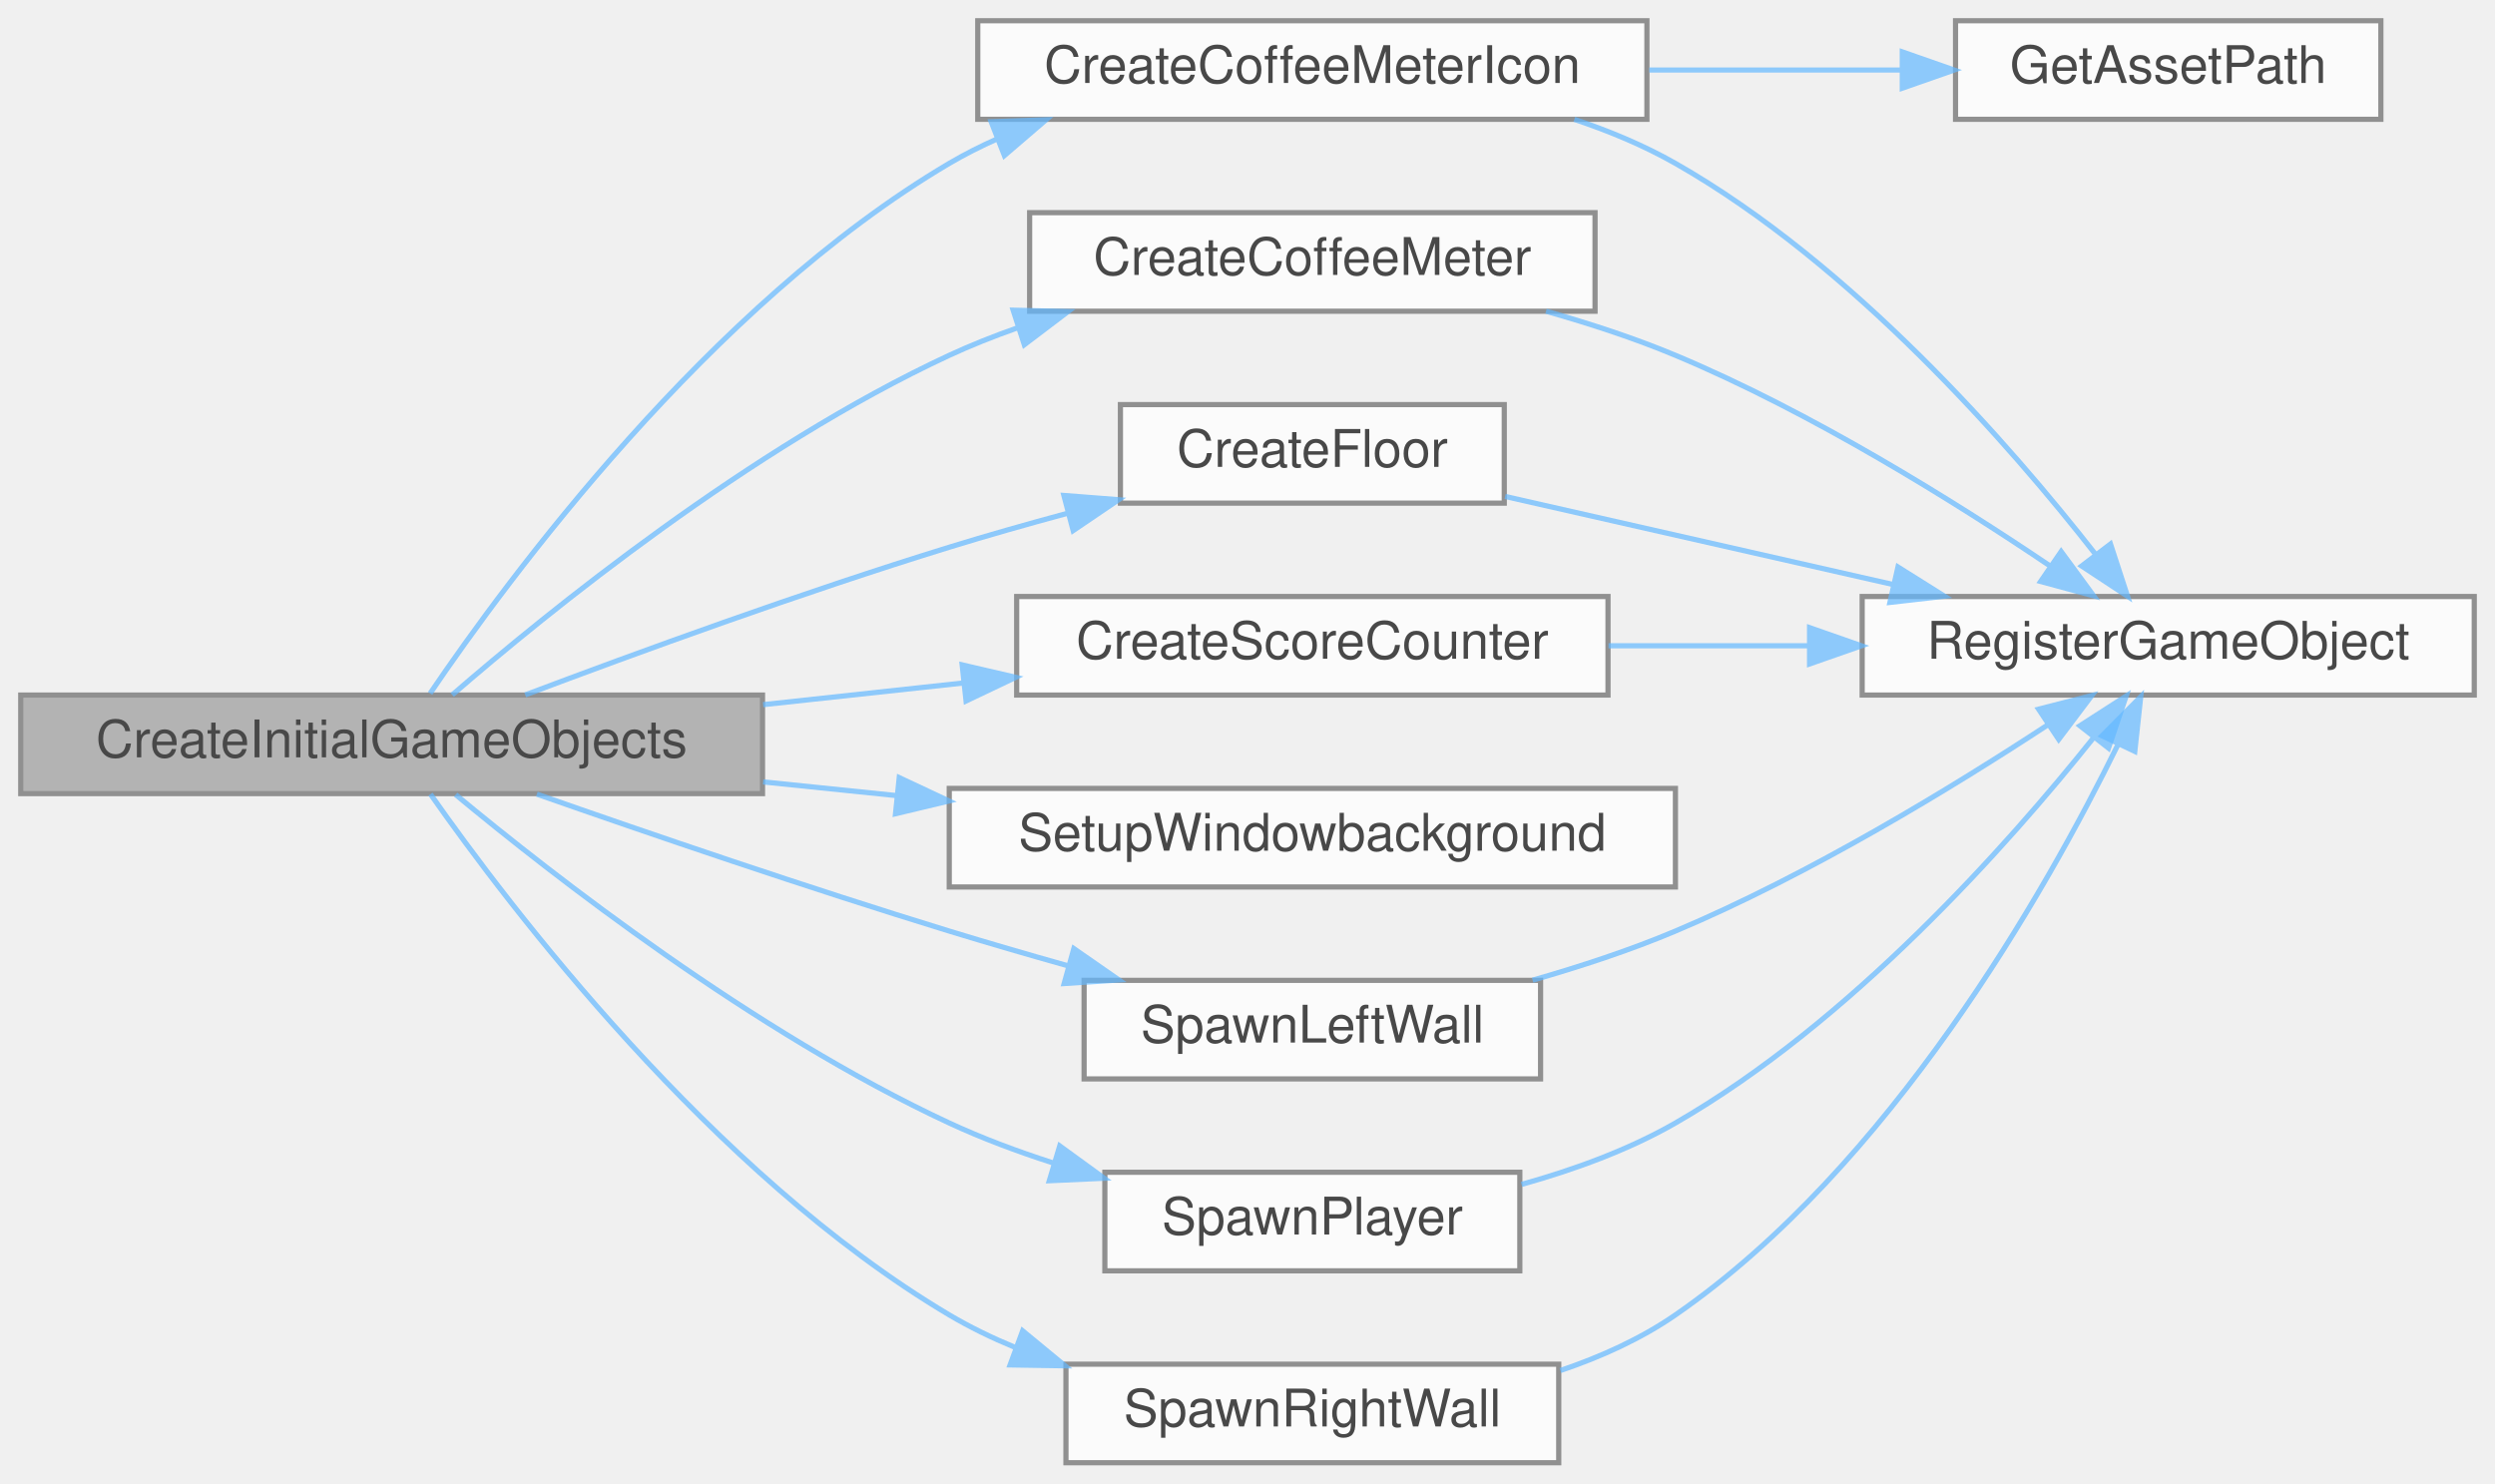
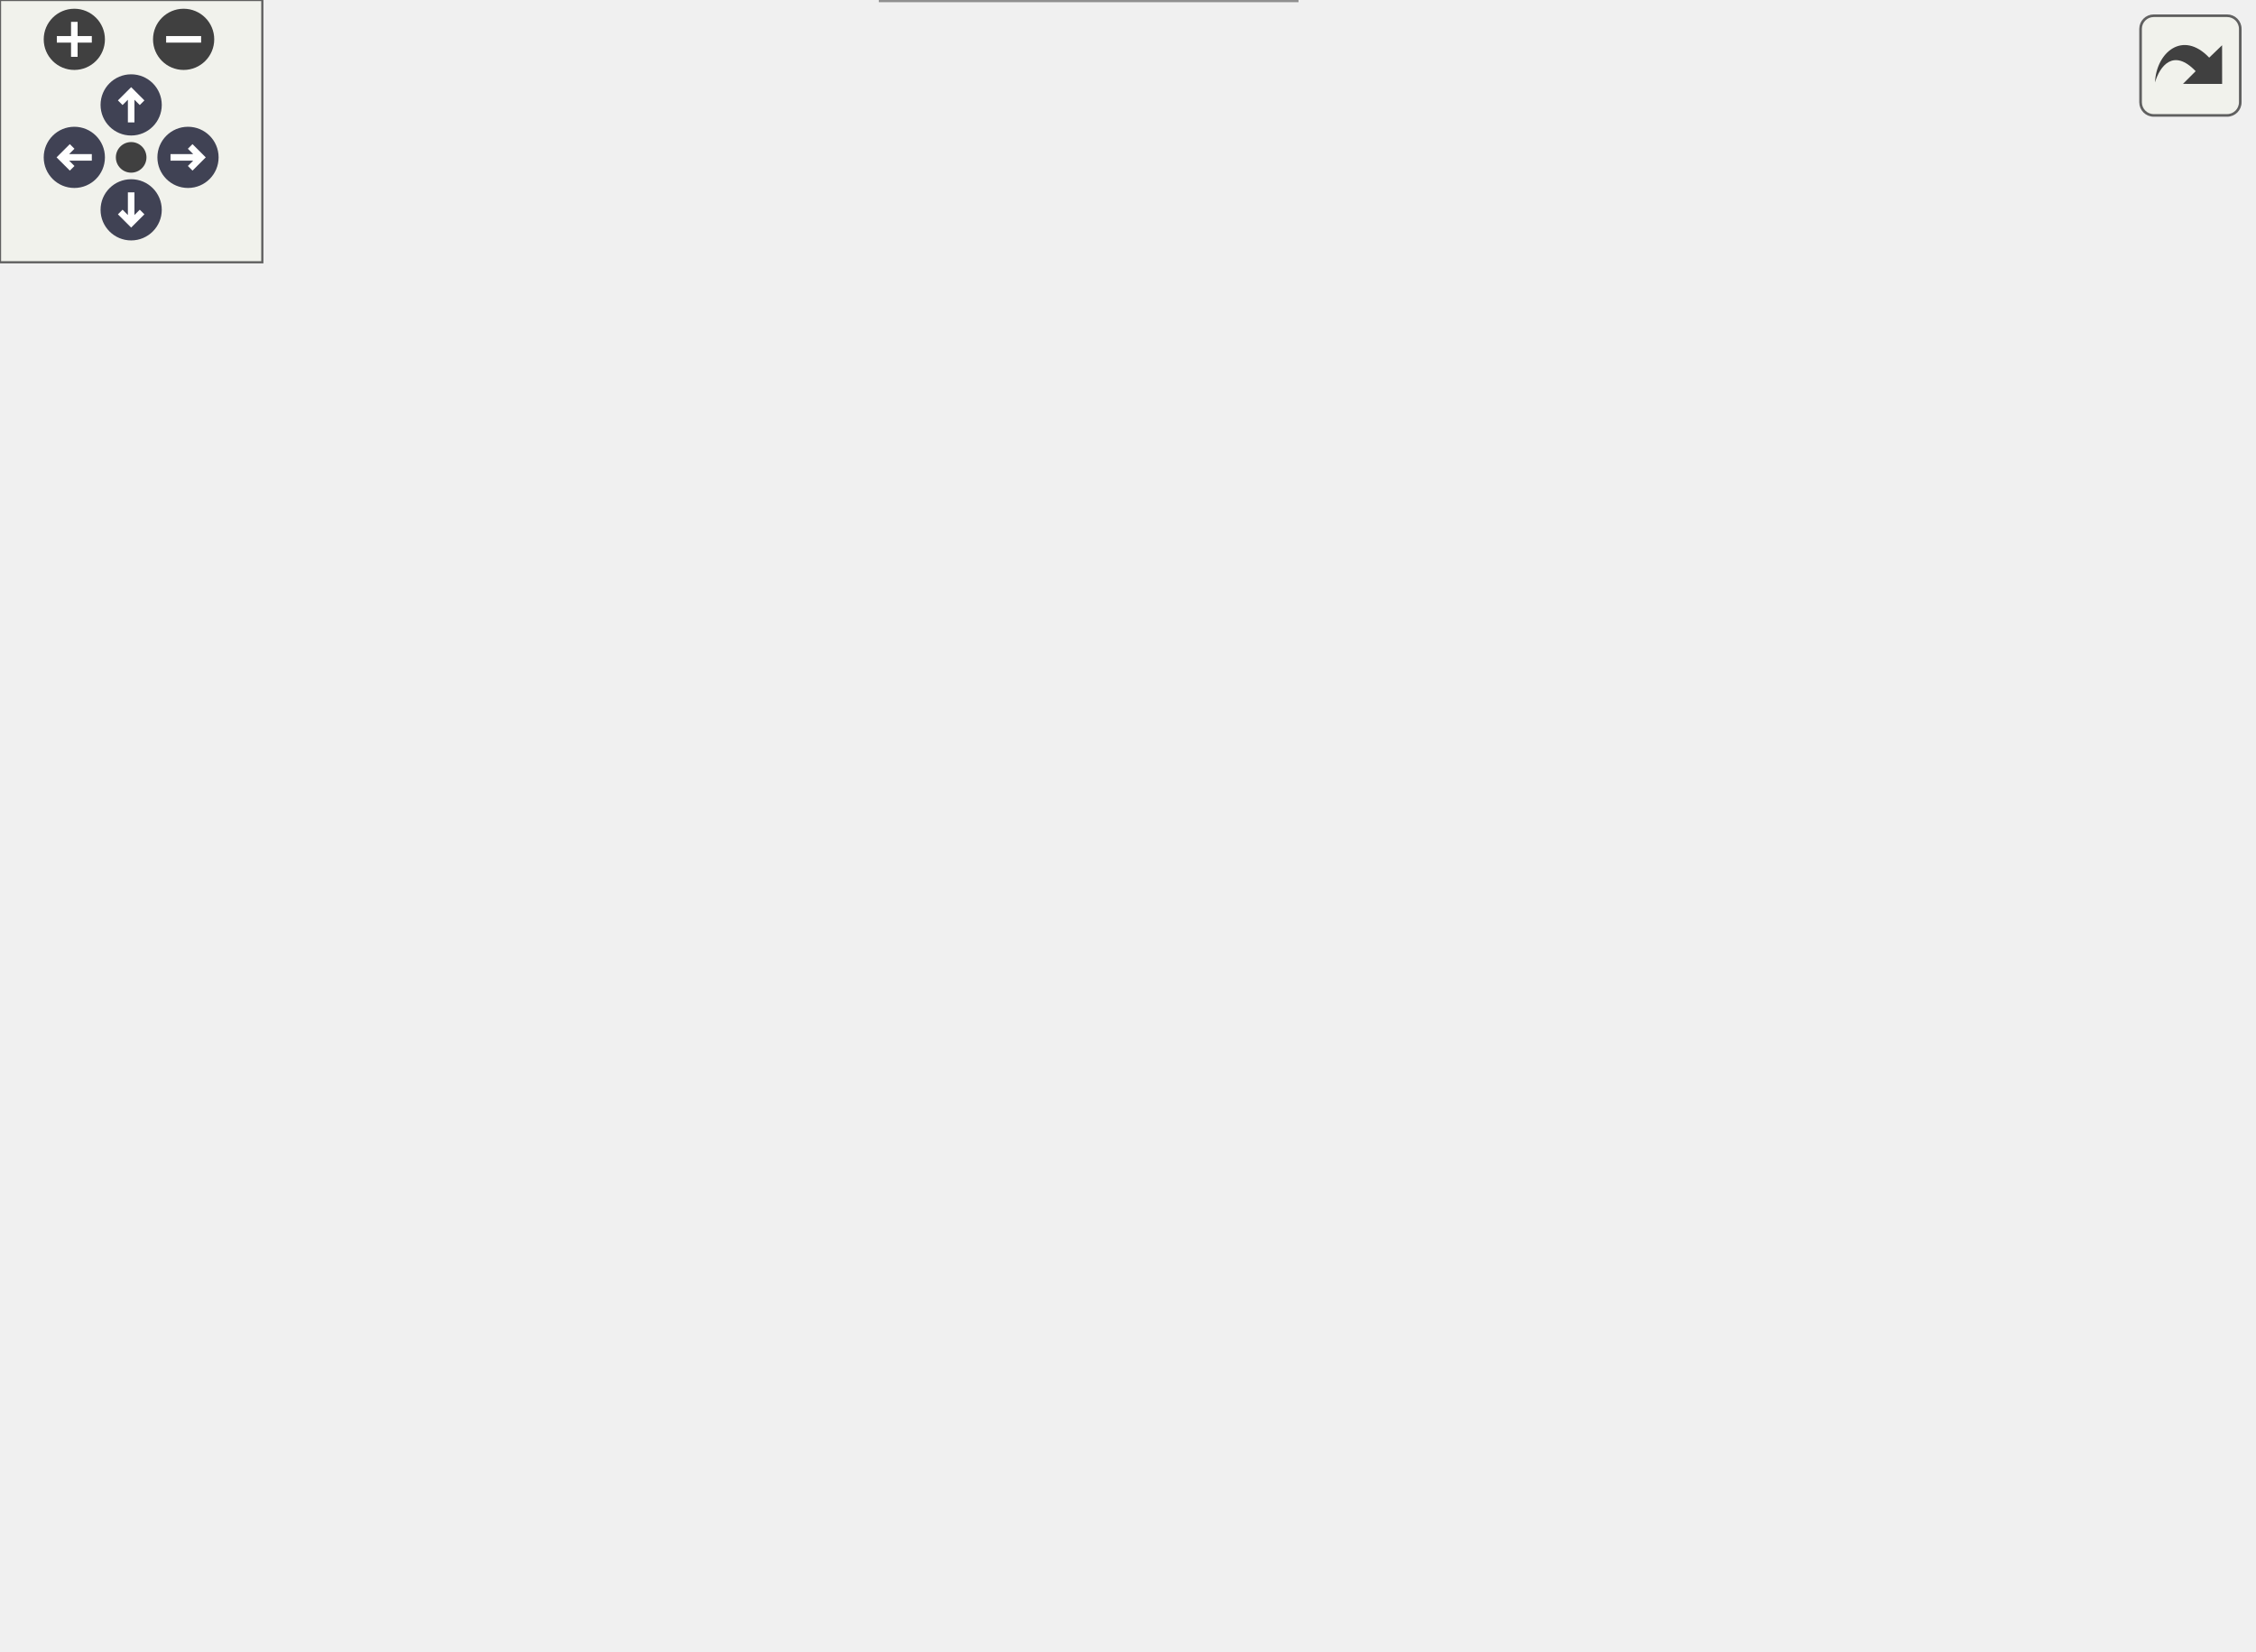
- <svg xmlns="http://www.w3.org/2000/svg" xmlns:xlink="http://www.w3.org/1999/xlink" width="481pt" height="286pt" viewBox="0.00 0.00 481.00 286.00">
-   <svg id="main" version="1.1" xml:space="preserve">
-     <style type="text/css">
+ <svg xmlns="http://www.w3.org/2000/svg" xmlns:xlink="http://www.w3.org/1999/xlink" id="main" version="1.1" xml:space="preserve">
+   <style type="text/css">
.node, .edge {opacity: 0.7;}
.node.selected, .edge.selected {opacity: 1;}
.edge:hover path { stroke: red; }
.edge:hover polygon { stroke: red; fill: red; }
</style>
-     <svg id="graph" class="graph">
-       <g id="graph0" class="graph" transform="scale(1 1) rotate(0) translate(4 282)">
-         <g id="Node000001" class="node">
-           <g id="a_Node000001">
-             <a xlink:title="Create the initial gameobjects required for the game.">
-               <polygon fill="#999999" stroke="#666666" points="143,-148 0,-148 0,-129 143,-129 143,-148" />
-               <text text-anchor="middle" x="71.5" y="-136" font-family="Helvetica,sans-Serif" font-size="10.00">CreateInitialGameObjects</text>
-             </a>
-           </g>
-         </g>
-         <g id="Node000002" class="node">
-           <g id="a_Node000002">
-             <a xlink:href="../../d9/dfa/Init_8cpp.html#a3ff595c2af791c369e2318510062ce14" target="_top" xlink:title="Create the coffee meter bar.">
-               <polygon fill="white" stroke="#666666" points="303.5,-241 194.5,-241 194.5,-222 303.5,-222 303.5,-241" />
-               <text text-anchor="middle" x="249" y="-229" font-family="Helvetica,sans-Serif" font-size="10.00">CreateCoffeeMeter</text>
-             </a>
-           </g>
-         </g>
-         <g id="edge1_Node000001_Node000002" class="edge">
-           <g id="a_edge1_Node000001_Node000002">
-             <a xlink:title=" ">
-               <path fill="none" stroke="#63b8ff" d="M83.18,-148.03C101.49,-163.89 140.64,-195.7 179,-213.5 183.16,-215.43 187.55,-217.17 192.03,-218.75" />
-               <polygon fill="#63b8ff" stroke="#63b8ff" points="191.32,-222.2 201.91,-221.94 193.47,-215.54 191.32,-222.2" />
-             </a>
-           </g>
-         </g>
-         <g id="Node000004" class="node">
-           <g id="a_Node000004">
-             <a xlink:href="../../d9/dfa/Init_8cpp.html#a1bfb628b6cd503e396bae0796f2051c1" target="_top" xlink:title="Create the icon next to the coffee meter.">
-               <polygon fill="white" stroke="#666666" points="313.5,-278 184.5,-278 184.5,-259 313.5,-259 313.5,-278" />
-               <text text-anchor="middle" x="249" y="-266" font-family="Helvetica,sans-Serif" font-size="10.00">CreateCoffeeMeterIcon</text>
-             </a>
-           </g>
-         </g>
-         <g id="edge3_Node000001_Node000004" class="edge">
-           <g id="a_edge3_Node000001_Node000004">
-             <a xlink:title=" ">
-               <path fill="none" stroke="#63b8ff" d="M78.92,-148.32C93.77,-170.21 132.78,-223.24 179,-250.5 181.97,-252.25 185.11,-253.83 188.35,-255.27" />
-               <polygon fill="#63b8ff" stroke="#63b8ff" points="187.08,-258.53 197.67,-258.91 189.63,-252.01 187.08,-258.53" />
-             </a>
-           </g>
-         </g>
-         <g id="Node000006" class="node">
-           <g id="a_Node000006">
-             <a xlink:href="../../d9/dfa/Init_8cpp.html#a7577908172d93807ef67f163f851fe5e" target="_top" xlink:title="Create the floor and register it.">
-               <polygon fill="white" stroke="#666666" points="286,-204 212,-204 212,-185 286,-185 286,-204" />
-               <text text-anchor="middle" x="249" y="-192" font-family="Helvetica,sans-Serif" font-size="10.00">CreateFloor</text>
-             </a>
-           </g>
-         </g>
-         <g id="edge6_Node000001_Node000006" class="edge">
-           <g id="a_edge6_Node000001_Node000006">
-             <a xlink:title=" ">
-               <path fill="none" stroke="#63b8ff" d="M97.26,-148.03C118.71,-156.12 150.67,-167.77 179,-176.5 186.32,-178.76 194.13,-180.97 201.78,-183.04" />
-               <polygon fill="#63b8ff" stroke="#63b8ff" points="201.1,-186.48 211.66,-185.66 202.89,-179.71 201.1,-186.48" />
-             </a>
-           </g>
-         </g>
-         <g id="Node000007" class="node">
-           <g id="a_Node000007">
-             <a xlink:href="../../d9/dfa/Init_8cpp.html#a8ad8206fa2846739c5e76ce97b6b2783" target="_top" xlink:title="Create the score counter and register it.">
-               <polygon fill="white" stroke="#666666" points="306,-167 192,-167 192,-148 306,-148 306,-167" />
-               <text text-anchor="middle" x="249" y="-155" font-family="Helvetica,sans-Serif" font-size="10.00">CreateScoreCounter</text>
-             </a>
-           </g>
-         </g>
-         <g id="edge8_Node000001_Node000007" class="edge">
-           <g id="a_edge8_Node000001_Node000007">
-             <a xlink:title=" ">
-               <path fill="none" stroke="#63b8ff" d="M143.12,-146.15C155.9,-147.53 169.18,-148.97 181.82,-150.34" />
-               <polygon fill="#63b8ff" stroke="#63b8ff" points="181.49,-153.82 191.81,-151.42 182.24,-146.86 181.49,-153.82" />
-             </a>
-           </g>
-         </g>
-         <g id="Node000008" class="node">
-           <g id="a_Node000008">
-             <a xlink:href="../../d9/dfa/Init_8cpp.html#ac07b948048071cbf70f69aa9d691a93f" target="_top" xlink:title="Set the window background to white.">
-               <polygon fill="white" stroke="#666666" points="319,-130 179,-130 179,-111 319,-111 319,-130" />
-               <text text-anchor="middle" x="249" y="-118" font-family="Helvetica,sans-Serif" font-size="10.00">SetupWindowbackground</text>
-             </a>
-           </g>
-         </g>
-         <g id="edge10_Node000001_Node000008" class="edge">
-           <g id="a_edge10_Node000001_Node000008">
-             <a xlink:title=" ">
-               <path fill="none" stroke="#63b8ff" d="M143.12,-131.26C151.61,-130.39 160.32,-129.49 168.92,-128.61" />
-               <polygon fill="#63b8ff" stroke="#63b8ff" points="169.36,-132.08 178.95,-127.58 168.64,-125.12 169.36,-132.08" />
-             </a>
-           </g>
-         </g>
-         <g id="Node000009" class="node">
-           <g id="a_Node000009">
-             <a xlink:href="../../d9/dfa/Init_8cpp.html#a374cb6f303f72b5af970063ff1318f24" target="_top" xlink:title="Create the left wall and register it.">
-               <polygon fill="white" stroke="#666666" points="293,-93 205,-93 205,-74 293,-74 293,-93" />
-               <text text-anchor="middle" x="249" y="-81" font-family="Helvetica,sans-Serif" font-size="10.00">SpawnLeftWall</text>
-             </a>
-           </g>
-         </g>
-         <g id="edge11_Node000001_Node000009" class="edge">
-           <g id="a_edge11_Node000001_Node000009">
-             <a xlink:title=" ">
-               <path fill="none" stroke="#63b8ff" d="M99.5,-128.9C120.95,-121.38 151.76,-110.85 179,-102.5 186.35,-100.25 194.18,-97.97 201.83,-95.82" />
-               <polygon fill="#63b8ff" stroke="#63b8ff" points="203.02,-99.12 211.72,-93.07 201.15,-92.38 203.02,-99.12" />
-             </a>
-           </g>
-         </g>
-         <g id="Node000010" class="node">
-           <g id="a_Node000010">
-             <a xlink:href="../../d9/dfa/Init_8cpp.html#aa021dfea28868af5fdc6eb97fdf11395" target="_top" xlink:title="Create the player and register it.">
-               <polygon fill="white" stroke="#666666" points="289,-56 209,-56 209,-37 289,-37 289,-56" />
-               <text text-anchor="middle" x="249" y="-44" font-family="Helvetica,sans-Serif" font-size="10.00">SpawnPlayer</text>
-             </a>
-           </g>
-         </g>
-         <g id="edge13_Node000001_Node000010" class="edge">
-           <g id="a_edge13_Node000001_Node000010">
-             <a xlink:title=" ">
-               <path fill="none" stroke="#63b8ff" d="M83.85,-128.8C102.52,-113.31 141.39,-82.97 179,-65.5 185.28,-62.58 192.1,-60.03 198.93,-57.83" />
-               <polygon fill="#63b8ff" stroke="#63b8ff" points="200.3,-61.08 208.87,-54.85 198.29,-54.37 200.3,-61.08" />
-             </a>
-           </g>
-         </g>
-         <g id="Node000011" class="node">
-           <g id="a_Node000011">
-             <a xlink:href="../../d9/dfa/Init_8cpp.html#a0e2d0321a787eb9a3b705489c8f2b86b" target="_top" xlink:title="Create the right wall and register it.">
-               <polygon fill="white" stroke="#666666" points="296.5,-19 201.5,-19 201.5,0 296.5,0 296.5,-19" />
-               <text text-anchor="middle" x="249" y="-7" font-family="Helvetica,sans-Serif" font-size="10.00">SpawnRightWall</text>
-             </a>
-           </g>
-         </g>
-         <g id="edge15_Node000001_Node000011" class="edge">
-           <g id="a_edge15_Node000001_Node000011">
-             <a xlink:title=" ">
-               <path fill="none" stroke="#63b8ff" d="M78.99,-128.9C93.99,-107.5 133.27,-55.61 179,-28.5 182.95,-26.16 187.21,-24.09 191.59,-22.28" />
-               <polygon fill="#63b8ff" stroke="#63b8ff" points="193.15,-25.43 201.32,-18.69 190.73,-18.86 193.15,-25.43" />
-             </a>
-           </g>
-         </g>
-         <g id="Node000003" class="node">
-           <g id="a_Node000003">
-             <a xlink:href="../../de/dfd/GameManagement_8cpp.html#a40f7d4339a01b155a82745c5bd8ead6a" target="_top" xlink:title="Directly register a gameobject. Will push the object into the GameObjects vector.">
-               <polygon fill="white" stroke="#666666" points="473,-167 355,-167 355,-148 473,-148 473,-167" />
-               <text text-anchor="middle" x="414" y="-155" font-family="Helvetica,sans-Serif" font-size="10.00">RegisterGameObject</text>
-             </a>
-           </g>
-         </g>
-         <g id="edge2_Node000002_Node000003" class="edge">
-           <g id="a_edge2_Node000002_Node000003">
-             <a xlink:title=" ">
-               <path fill="none" stroke="#63b8ff" d="M294.05,-222C302.47,-219.62 311.12,-216.8 319,-213.5 345.2,-202.54 372.87,-185.28 391.34,-172.81" />
-               <polygon fill="#63b8ff" stroke="#63b8ff" points="393.36,-175.67 399.63,-167.13 389.4,-169.9 393.36,-175.67" />
-             </a>
-           </g>
-         </g>
-         <g id="edge5_Node000004_Node000003" class="edge">
-           <g id="a_edge5_Node000004_Node000003">
-             <a xlink:title=" ">
-               <path fill="none" stroke="#63b8ff" d="M299.51,-258.99C306.28,-256.72 312.98,-253.93 319,-250.5 353.04,-231.12 383.46,-196.26 399.97,-175.16" />
-               <polygon fill="#63b8ff" stroke="#63b8ff" points="402.87,-177.12 406.16,-167.05 397.31,-172.88 402.87,-177.12" />
-             </a>
-           </g>
-         </g>
-         <g id="Node000005" class="node">
-           <g id="a_Node000005">
-             <a xlink:href="../../d1/da9/AssetLoading_8cpp.html#a07739f40c13743b2dfceefb659d6d455" target="_top" xlink:title="Return the correct asset path for the asset depending on the current environment.">
-               <polygon fill="white" stroke="#666666" points="455,-278 373,-278 373,-259 455,-259 455,-278" />
-               <text text-anchor="middle" x="414" y="-266" font-family="Helvetica,sans-Serif" font-size="10.00">GetAssetPath</text>
-             </a>
-           </g>
-         </g>
-         <g id="edge4_Node000004_Node000005" class="edge">
-           <g id="a_edge4_Node000004_Node000005">
-             <a xlink:title=" ">
-               <path fill="none" stroke="#63b8ff" d="M313.95,-268.5C330.04,-268.5 347.09,-268.5 362.42,-268.5" />
-               <polygon fill="#63b8ff" stroke="#63b8ff" points="362.73,-272 372.73,-268.5 362.73,-265 362.73,-272" />
-             </a>
-           </g>
-         </g>
-         <g id="edge7_Node000006_Node000003" class="edge">
-           <g id="a_edge7_Node000006_Node000003">
-             <a xlink:title=" ">
-               <path fill="none" stroke="#63b8ff" d="M286.17,-186.29C308.18,-181.29 336.66,-174.83 361.05,-169.29" />
-               <polygon fill="#63b8ff" stroke="#63b8ff" points="361.9,-172.69 370.87,-167.06 360.35,-165.86 361.9,-172.69" />
-             </a>
-           </g>
-         </g>
-         <g id="edge9_Node000007_Node000003" class="edge">
-           <g id="a_edge9_Node000007_Node000003">
-             <a xlink:title=" ">
-               <path fill="none" stroke="#63b8ff" d="M306.1,-157.5C318.52,-157.5 331.82,-157.5 344.67,-157.5" />
-               <polygon fill="#63b8ff" stroke="#63b8ff" points="344.86,-161 354.86,-157.5 344.86,-154 344.86,-161" />
-             </a>
-           </g>
-         </g>
-         <g id="edge12_Node000009_Node000003" class="edge">
-           <g id="a_edge12_Node000009_Node000003">
-             <a xlink:title=" ">
-               <path fill="none" stroke="#63b8ff" d="M291.46,-93.03C300.68,-95.67 310.3,-98.83 319,-102.5 344.9,-113.42 372.42,-130.21 390.95,-142.36" />
-               <polygon fill="#63b8ff" stroke="#63b8ff" points="389.01,-145.28 399.27,-147.91 392.89,-139.45 389.01,-145.28" />
-             </a>
-           </g>
-         </g>
-         <g id="edge14_Node000010_Node000003" class="edge">
-           <g id="a_edge14_Node000010_Node000003">
-             <a xlink:title=" ">
-               <path fill="none" stroke="#63b8ff" d="M289.33,-53.66C299.41,-56.47 309.95,-60.3 319,-65.5 352.61,-84.82 382.98,-118.97 399.62,-139.79" />
-               <polygon fill="#63b8ff" stroke="#63b8ff" points="396.98,-142.08 405.89,-147.81 402.49,-137.77 396.98,-142.08" />
-             </a>
-           </g>
-         </g>
-         <g id="edge16_Node000011_Node000003" class="edge">
-           <g id="a_edge16_Node000011_Node000003">
-             <a xlink:title=" ">
-               <path fill="none" stroke="#63b8ff" d="M296.82,-17.78C304.64,-20.42 312.36,-23.91 319,-28.5 360.41,-57.13 390.39,-110.1 404.31,-138.44" />
-               <polygon fill="#63b8ff" stroke="#63b8ff" points="401.24,-140.15 408.7,-147.67 407.56,-137.14 401.24,-140.15" />
-             </a>
-           </g>
-         </g>
-       </g>
-     </svg>
+   <defs>
+     <circle id="rim" cx="0" cy="0" r="7" />
+     <circle id="rim2" cx="0" cy="0" r="3.5" />
+     <g id="zoomPlus">
+       <use xlink:href="#rim" fill="#404040">
+         <set attributeName="fill" to="#808080" begin="zoomplus.mouseover" end="zoomplus.mouseout" />
+       </use>
+       <path d="M-4,0h8M0,-4v8" fill="none" stroke="white" stroke-width="1.5" pointer-events="none" />
+     </g>
+     <g id="zoomMin">
+       <use xlink:href="#rim" fill="#404040">
+         <set attributeName="fill" to="#808080" begin="zoomminus.mouseover" end="zoomminus.mouseout" />
+       </use>
+       <path d="M-4,0h8" fill="none" stroke="white" stroke-width="1.5" pointer-events="none" />
+     </g>
+     <g id="arrowUp" transform="translate(30 24)">
+       <use xlink:href="#rim" />
+       <path pointer-events="none" fill="none" stroke="white" stroke-width="1.5" d="M0,-3.0v7 M-2.5,-0.5L0,-3.0L2.5,-0.5" />
+     </g>
+     <g id="arrowRight" transform="rotate(90) translate(36 -43)">
+       <use xlink:href="#rim" />
+       <path pointer-events="none" fill="none" stroke="white" stroke-width="1.5" d="M0,-3.0v7 M-2.5,-0.5L0,-3.0L2.5,-0.5" />
+     </g>
+     <g id="arrowDown" transform="rotate(180) translate(-30 -48)">
+       <use xlink:href="#rim" />
+       <path pointer-events="none" fill="none" stroke="white" stroke-width="1.5" d="M0,-3.0v7 M-2.5,-0.5L0,-3.0L2.5,-0.5" />
+     </g>
+     <g id="arrowLeft" transform="rotate(270) translate(-36 17)">
+       <use xlink:href="#rim" />
+       <path pointer-events="none" fill="none" stroke="white" stroke-width="1.5" d="M0,-3.0v7 M-2.5,-0.5L0,-3.0L2.5,-0.5" />
+     </g>
+     <g id="resetDef">
+       <use xlink:href="#rim2" fill="#404040">
+         <set attributeName="fill" to="#808080" begin="reset.mouseover" end="reset.mouseout" />
+       </use>
+     </g>
+   </defs>
+   <svg id="graph" class="graph">
+     <g id="viewport">
+       <g id="Node000001" class="node">
+         <g id="a_Node000001">
+           <a xlink:title="Create the initial gameobjects required for the game.">
+             <polygon fill="#999999" stroke="#666666" points="143,-167 0,-167 0,-148 143,-148 143,-167" />
+             <text text-anchor="middle" x="71.5" y="-155" font-family="Helvetica,sans-Serif" font-size="10.00">CreateInitialGameObjects</text>
+           </a>
+         </g>
+       </g>
+       <g id="Node000002" class="node">
+         <g id="a_Node000002">
+           <a xlink:href="../../d9/dfa/Init_8cpp.html#a3ff595c2af791c369e2318510062ce14" target="_top" xlink:title="Create the coffee meter bar.">
+             <polygon fill="white" stroke="#666666" points="303.5,-280 194.5,-280 194.5,-261 303.5,-261 303.5,-280" />
+             <text text-anchor="middle" x="249" y="-268" font-family="Helvetica,sans-Serif" font-size="10.00">CreateCoffeeMeter</text>
+           </a>
+         </g>
+       </g>
+       <g id="edge1_Node000001_Node000002" class="edge">
+         <g id="a_edge1_Node000001_Node000002">
+           <a xlink:title=" ">
+             <path fill="none" stroke="#63b8ff" d="M81.59,-167.13C98.97,-185.04 138.75,-223.7 179,-246.5 186.46,-250.72 194.78,-254.39 203,-257.5" />
+             <polygon fill="#63b8ff" stroke="#63b8ff" points="201.94,-260.84 212.54,-260.89 204.29,-254.24 201.94,-260.84" />
+           </a>
+         </g>
+       </g>
+       <g id="Node000003" class="node">
+         <g id="a_Node000003">
+           <a xlink:href="../../d2/d41/ObjectManagement_8cpp.html#a9f8d0a459a7758c8b2d0b72cdd8adad0" target="_top" xlink:title="Enqueue an object to be registered on the next frame.">
+             <polygon fill="white" stroke="#666666" points="515,-186 355,-186 355,-167 515,-167 515,-186" />
+             <text text-anchor="middle" x="435" y="-174" font-family="Helvetica,sans-Serif" font-size="10.00">EnqueueRegisterGameObject</text>
+           </a>
+         </g>
+       </g>
+       <g id="edge10_Node000001_Node000003" class="edge">
+         <g id="a_edge10_Node000001_Node000003">
+           <a xlink:title=" ">
+             <path fill="none" stroke="#63b8ff" d="M85.76,-167.22C105.09,-180.73 142.7,-204.54 179,-213.5 239.41,-228.41 257.53,-223.15 319,-213.5 347.88,-208.97 379.4,-198.4 402.12,-189.72" />
+             <polygon fill="#63b8ff" stroke="#63b8ff" points="403.56,-192.92 411.6,-186.01 401.01,-186.4 403.56,-192.92" />
+           </a>
+         </g>
+       </g>
+       <g id="Node000004" class="node">
+         <g id="a_Node000004">
+           <a xlink:href="../../d9/dfa/Init_8cpp.html#a1bfb628b6cd503e396bae0796f2051c1" target="_top" xlink:title="Create the icon next to the coffee meter.">
+             <polygon fill="white" stroke="#666666" points="313.5,-317 184.5,-317 184.5,-298 313.5,-298 313.5,-317" />
+             <text text-anchor="middle" x="249" y="-305" font-family="Helvetica,sans-Serif" font-size="10.00">CreateCoffeeMeterIcon</text>
+           </a>
+         </g>
+       </g>
+       <g id="edge3_Node000001_Node000004" class="edge">
+         <g id="a_edge3_Node000001_Node000004">
+           <a xlink:title=" ">
+             <path fill="none" stroke="#63b8ff" d="M77.46,-167.23C90.5,-191.8 128.3,-256.75 179,-289.5 181.57,-291.16 184.28,-292.67 187.09,-294.03" />
+             <polygon fill="#63b8ff" stroke="#63b8ff" points="185.75,-297.27 196.33,-297.95 188.49,-290.82 185.75,-297.27" />
+           </a>
+         </g>
+       </g>
+       <g id="Node000006" class="node">
+         <g id="a_Node000006">
+           <a xlink:href="../../d9/dfa/Init_8cpp.html#a7577908172d93807ef67f163f851fe5e" target="_top" xlink:title="Create the floor and register it.">
+             <polygon fill="white" stroke="#666666" points="286,-204 212,-204 212,-185 286,-185 286,-204" />
+             <text text-anchor="middle" x="249" y="-192" font-family="Helvetica,sans-Serif" font-size="10.00">CreateFloor</text>
+           </a>
+         </g>
+       </g>
+       <g id="edge6_Node000001_Node000006" class="edge">
+         <g id="a_edge6_Node000001_Node000006">
+           <a xlink:title=" ">
+             <path fill="none" stroke="#63b8ff" d="M117.7,-167.03C143.52,-172.47 175.83,-179.28 201.81,-184.76" />
+             <polygon fill="#63b8ff" stroke="#63b8ff" points="201.29,-188.23 211.8,-186.87 202.73,-181.38 201.29,-188.23" />
+           </a>
+         </g>
+       </g>
+       <g id="Node000007" class="node">
+         <g id="a_Node000007">
+           <a xlink:href="../../d9/dfa/Init_8cpp.html#a8ad8206fa2846739c5e76ce97b6b2783" target="_top" xlink:title="Create the score counter and register it.">
+             <polygon fill="white" stroke="#666666" points="306,-167 192,-167 192,-148 306,-148 306,-167" />
+             <text text-anchor="middle" x="249" y="-155" font-family="Helvetica,sans-Serif" font-size="10.00">CreateScoreCounter</text>
+           </a>
+         </g>
+       </g>
+       <g id="edge8_Node000001_Node000007" class="edge">
+         <g id="a_edge8_Node000001_Node000007">
+           <a xlink:title=" ">
+             <path fill="none" stroke="#63b8ff" d="M143.12,-157.5C155.77,-157.5 168.92,-157.5 181.45,-157.5" />
+             <polygon fill="#63b8ff" stroke="#63b8ff" points="181.81,-161 191.81,-157.5 181.81,-154 181.81,-161" />
+           </a>
+         </g>
+       </g>
+       <g id="Node000008" class="node">
+         <g id="a_Node000008">
+           <a xlink:href="../../d9/dfa/Init_8cpp.html#ac07b948048071cbf70f69aa9d691a93f" target="_top" xlink:title="Set the window background to white.">
+             <polygon fill="white" stroke="#666666" points="319,-130 179,-130 179,-111 319,-111 319,-130" />
+             <text text-anchor="middle" x="249" y="-118" font-family="Helvetica,sans-Serif" font-size="10.00">SetupWindowbackground</text>
+           </a>
+         </g>
+       </g>
+       <g id="edge11_Node000001_Node000008" class="edge">
+         <g id="a_edge11_Node000001_Node000008">
+           <a xlink:title=" ">
+             <path fill="none" stroke="#63b8ff" d="M117.7,-147.97C140.53,-143.16 168.45,-137.27 192.57,-132.19" />
+             <polygon fill="#63b8ff" stroke="#63b8ff" points="193.59,-135.55 202.65,-130.06 192.15,-128.7 193.59,-135.55" />
+           </a>
+         </g>
+       </g>
+       <g id="Node000009" class="node">
+         <g id="a_Node000009">
+           <a xlink:href="../../d9/dfa/Init_8cpp.html#a374cb6f303f72b5af970063ff1318f24" target="_top" xlink:title="Create the left wall and register it.">
+             <polygon fill="white" stroke="#666666" points="293,-93 205,-93 205,-74 293,-74 293,-93" />
+             <text text-anchor="middle" x="249" y="-81" font-family="Helvetica,sans-Serif" font-size="10.00">SpawnLeftWall</text>
+           </a>
+         </g>
+       </g>
+       <g id="edge12_Node000001_Node000009" class="edge">
+         <g id="a_edge12_Node000001_Node000009">
+           <a xlink:title=" ">
+             <path fill="none" stroke="#63b8ff" d="M88.61,-147.83C109.05,-135.88 145.66,-115.53 179,-102.5 185,-100.15 191.4,-97.98 197.79,-96" />
+             <polygon fill="#63b8ff" stroke="#63b8ff" points="199.16,-99.25 207.77,-93.06 197.19,-92.53 199.16,-99.25" />
+           </a>
+         </g>
+       </g>
+       <g id="Node000010" class="node">
+         <g id="a_Node000010">
+           <a xlink:href="../../d9/dfa/Init_8cpp.html#aa021dfea28868af5fdc6eb97fdf11395" target="_top" xlink:title="Create the player and register it.">
+             <polygon fill="white" stroke="#666666" points="289,-56 209,-56 209,-37 289,-37 289,-56" />
+             <text text-anchor="middle" x="249" y="-44" font-family="Helvetica,sans-Serif" font-size="10.00">SpawnPlayer</text>
+           </a>
+         </g>
+       </g>
+       <g id="edge14_Node000001_Node000010" class="edge">
+         <g id="a_edge14_Node000001_Node000010">
+           <a xlink:title=" ">
+             <path fill="none" stroke="#63b8ff" d="M80.86,-147.85C97.59,-129.15 137.19,-87.83 179,-65.5 185.19,-62.2 192,-59.43 198.86,-57.11" />
+             <polygon fill="#63b8ff" stroke="#63b8ff" points="200.34,-60.32 208.88,-54.05 198.29,-53.63 200.34,-60.32" />
+           </a>
+         </g>
+       </g>
+       <g id="Node000011" class="node">
+         <g id="a_Node000011">
+           <a xlink:href="../../d9/dfa/Init_8cpp.html#a0e2d0321a787eb9a3b705489c8f2b86b" target="_top" xlink:title="Create the right wall and register it.">
+             <polygon fill="white" stroke="#666666" points="296.5,-19 201.5,-19 201.5,0 296.5,0 296.5,-19" />
+             <text text-anchor="middle" x="249" y="-7" font-family="Helvetica,sans-Serif" font-size="10.00">SpawnRightWall</text>
+           </a>
+         </g>
+       </g>
+       <g id="edge16_Node000001_Node000011" class="edge">
+         <g id="a_edge16_Node000001_Node000011">
+           <a xlink:title=" ">
+             <path fill="none" stroke="#63b8ff" d="M77.5,-147.92C90.64,-123.72 128.64,-59.77 179,-27.5 183.02,-24.92 187.4,-22.71 191.94,-20.82" />
+             <polygon fill="#63b8ff" stroke="#63b8ff" points="193.21,-24.08 201.4,-17.36 190.81,-17.51 193.21,-24.08" />
+           </a>
+         </g>
+       </g>
+       <g id="edge2_Node000002_Node000003" class="edge">
+         <g id="a_edge2_Node000002_Node000003">
+           <a xlink:title=" ">
+             <path fill="none" stroke="#63b8ff" d="M282.16,-260.89C293.97,-256.95 307.3,-252.02 319,-246.5 352.81,-230.55 389.27,-207.2 411.87,-191.93" />
+             <polygon fill="#63b8ff" stroke="#63b8ff" points="414.09,-194.65 420.37,-186.12 410.14,-188.87 414.09,-194.65" />
+           </a>
+         </g>
+       </g>
+       <g id="edge4_Node000004_Node000003" class="edge">
+         <g id="a_edge4_Node000004_Node000003">
+           <a xlink:title=" ">
+             <path fill="none" stroke="#63b8ff" d="M299.5,-297.97C306.28,-295.71 312.97,-292.92 319,-289.5 362.59,-264.78 401.45,-219.38 420.88,-194.3" />
+             <polygon fill="#63b8ff" stroke="#63b8ff" points="423.88,-196.15 427.13,-186.06 418.3,-191.91 423.88,-196.15" />
+           </a>
+         </g>
+       </g>
+       <g id="Node000005" class="node">
+         <g id="a_Node000005">
+           <a xlink:href="../../d1/da9/AssetLoading_8cpp.html#a07739f40c13743b2dfceefb659d6d455" target="_top" xlink:title="Return the correct asset path for the asset depending on the current environment.">
+             <polygon fill="white" stroke="#666666" points="476,-317 394,-317 394,-298 476,-298 476,-317" />
+             <text text-anchor="middle" x="435" y="-305" font-family="Helvetica,sans-Serif" font-size="10.00">GetAssetPath</text>
+           </a>
+         </g>
+       </g>
+       <g id="edge5_Node000004_Node000005" class="edge">
+         <g id="a_edge5_Node000004_Node000005">
+           <a xlink:title=" ">
+             <path fill="none" stroke="#63b8ff" d="M313.58,-307.5C336.43,-307.5 361.88,-307.5 383.47,-307.5" />
+             <polygon fill="#63b8ff" stroke="#63b8ff" points="383.73,-311 393.73,-307.5 383.73,-304 383.73,-311" />
+           </a>
+         </g>
+       </g>
+       <g id="edge7_Node000006_Node000003" class="edge">
+         <g id="a_edge7_Node000006_Node000003">
+           <a xlink:title=" ">
+             <path fill="none" stroke="#63b8ff" d="M286.35,-190.94C303.18,-189.3 323.99,-187.26 344.63,-185.24" />
+             <polygon fill="#63b8ff" stroke="#63b8ff" points="345.11,-188.71 354.73,-184.26 344.43,-181.75 345.11,-188.71" />
+           </a>
+         </g>
+       </g>
+       <g id="edge9_Node000007_Node000003" class="edge">
+         <g id="a_edge9_Node000007_Node000003">
+           <a xlink:title=" ">
+             <path fill="none" stroke="#63b8ff" d="M306.21,-163.3C318.42,-164.56 331.63,-165.93 344.76,-167.28" />
+             <polygon fill="#63b8ff" stroke="#63b8ff" points="344.46,-170.77 354.77,-168.32 345.18,-163.81 344.46,-170.77" />
+           </a>
+         </g>
+       </g>
+       <g id="edge13_Node000009_Node000003" class="edge">
+         <g id="a_edge13_Node000009_Node000003">
+           <a xlink:title=" ">
+             <path fill="none" stroke="#63b8ff" d="M292.67,-93.07C301.55,-95.66 310.72,-98.8 319,-102.5 354.59,-118.4 391.84,-144.35 413.97,-160.91" />
+             <polygon fill="#63b8ff" stroke="#63b8ff" points="411.87,-163.71 421.95,-166.97 416.1,-158.13 411.87,-163.71" />
+           </a>
+         </g>
+       </g>
+       <g id="edge15_Node000010_Node000003" class="edge">
+         <g id="a_edge15_Node000010_Node000003">
+           <a xlink:title=" ">
+             <path fill="none" stroke="#63b8ff" d="M289.31,-53.7C299.39,-56.51 309.93,-60.33 319,-65.5 361.94,-89.98 400.8,-134.13 420.47,-158.73" />
+             <polygon fill="#63b8ff" stroke="#63b8ff" points="417.9,-161.12 426.82,-166.84 423.41,-156.81 417.9,-161.12" />
+           </a>
+         </g>
+       </g>
+       <g id="edge17_Node000011_Node000003" class="edge">
+         <g id="a_edge17_Node000011_Node000003">
+           <a xlink:title=" ">
+             <path fill="none" stroke="#63b8ff" d="M296.71,-17.19C304.54,-19.72 312.29,-23.06 319,-27.5 370.15,-61.33 408.11,-125.65 424.73,-157.56" />
+             <polygon fill="#63b8ff" stroke="#63b8ff" points="421.72,-159.37 429.37,-166.7 427.97,-156.2 421.72,-159.37" />
+           </a>
+         </g>
+       </g>
+     </g>
+   </svg>
+   <g id="navigator" transform="translate(0 0)" fill="#404254">
+     <rect fill="#f2f5e9" fill-opacity="0.5" stroke="#606060" stroke-width=".5" x="0" y="0" width="60" height="60" />
+     <use id="zoomplus" xlink:href="#zoomPlus" x="17" y="9" />
+     <use id="zoomminus" xlink:href="#zoomMin" x="42" y="9" />
+     <use id="reset" xlink:href="#resetDef" x="30" y="36" />
+     <use id="arrowup" xlink:href="#arrowUp" x="0" y="0" />
+     <use id="arrowright" xlink:href="#arrowRight" x="0" y="0" />
+     <use id="arrowdown" xlink:href="#arrowDown" x="0" y="0" />
+     <use id="arrowleft" xlink:href="#arrowLeft" x="0" y="0" />
+   </g>
+   <svg viewBox="0 0 15 15" width="100%" height="30px" preserveAspectRatio="xMaxYMin meet">
+     <g id="arrow_out" transform="scale(0.3 0.3)">
+       <a xlink:href="Init_8cpp_aaa64e8fd06230fa14e507cef71a3217d_cgraph_org.svg" target="_base">
+         <rect id="button" ry="5" rx="5" y="6" x="6" height="38" width="38" fill="#f2f5e9" fill-opacity="0.5" stroke="#606060" stroke-width="1.0" />
+         <path id="arrow" d="M 11.5,31.437 C 11.94,20.098 22.043,11.323 32.159,21.979 L 37.069,17.246 C 37.069,17.246 37.088,32 37.088,32 L 22.16,31.978 C 22.16,31.978 26.998,27.14 26.998,27.14 C 18.529,18.264 13.292,25.23 11.5,31.437 z" style="fill:#404040;" />
+       </a>
+     </g>
  </svg>
  <style type="text/css">

[data-mouse-over-selected='false'] { opacity: 0.7; }
[data-mouse-over-selected='true']  { opacity: 1.0; }

</style>
</svg>
